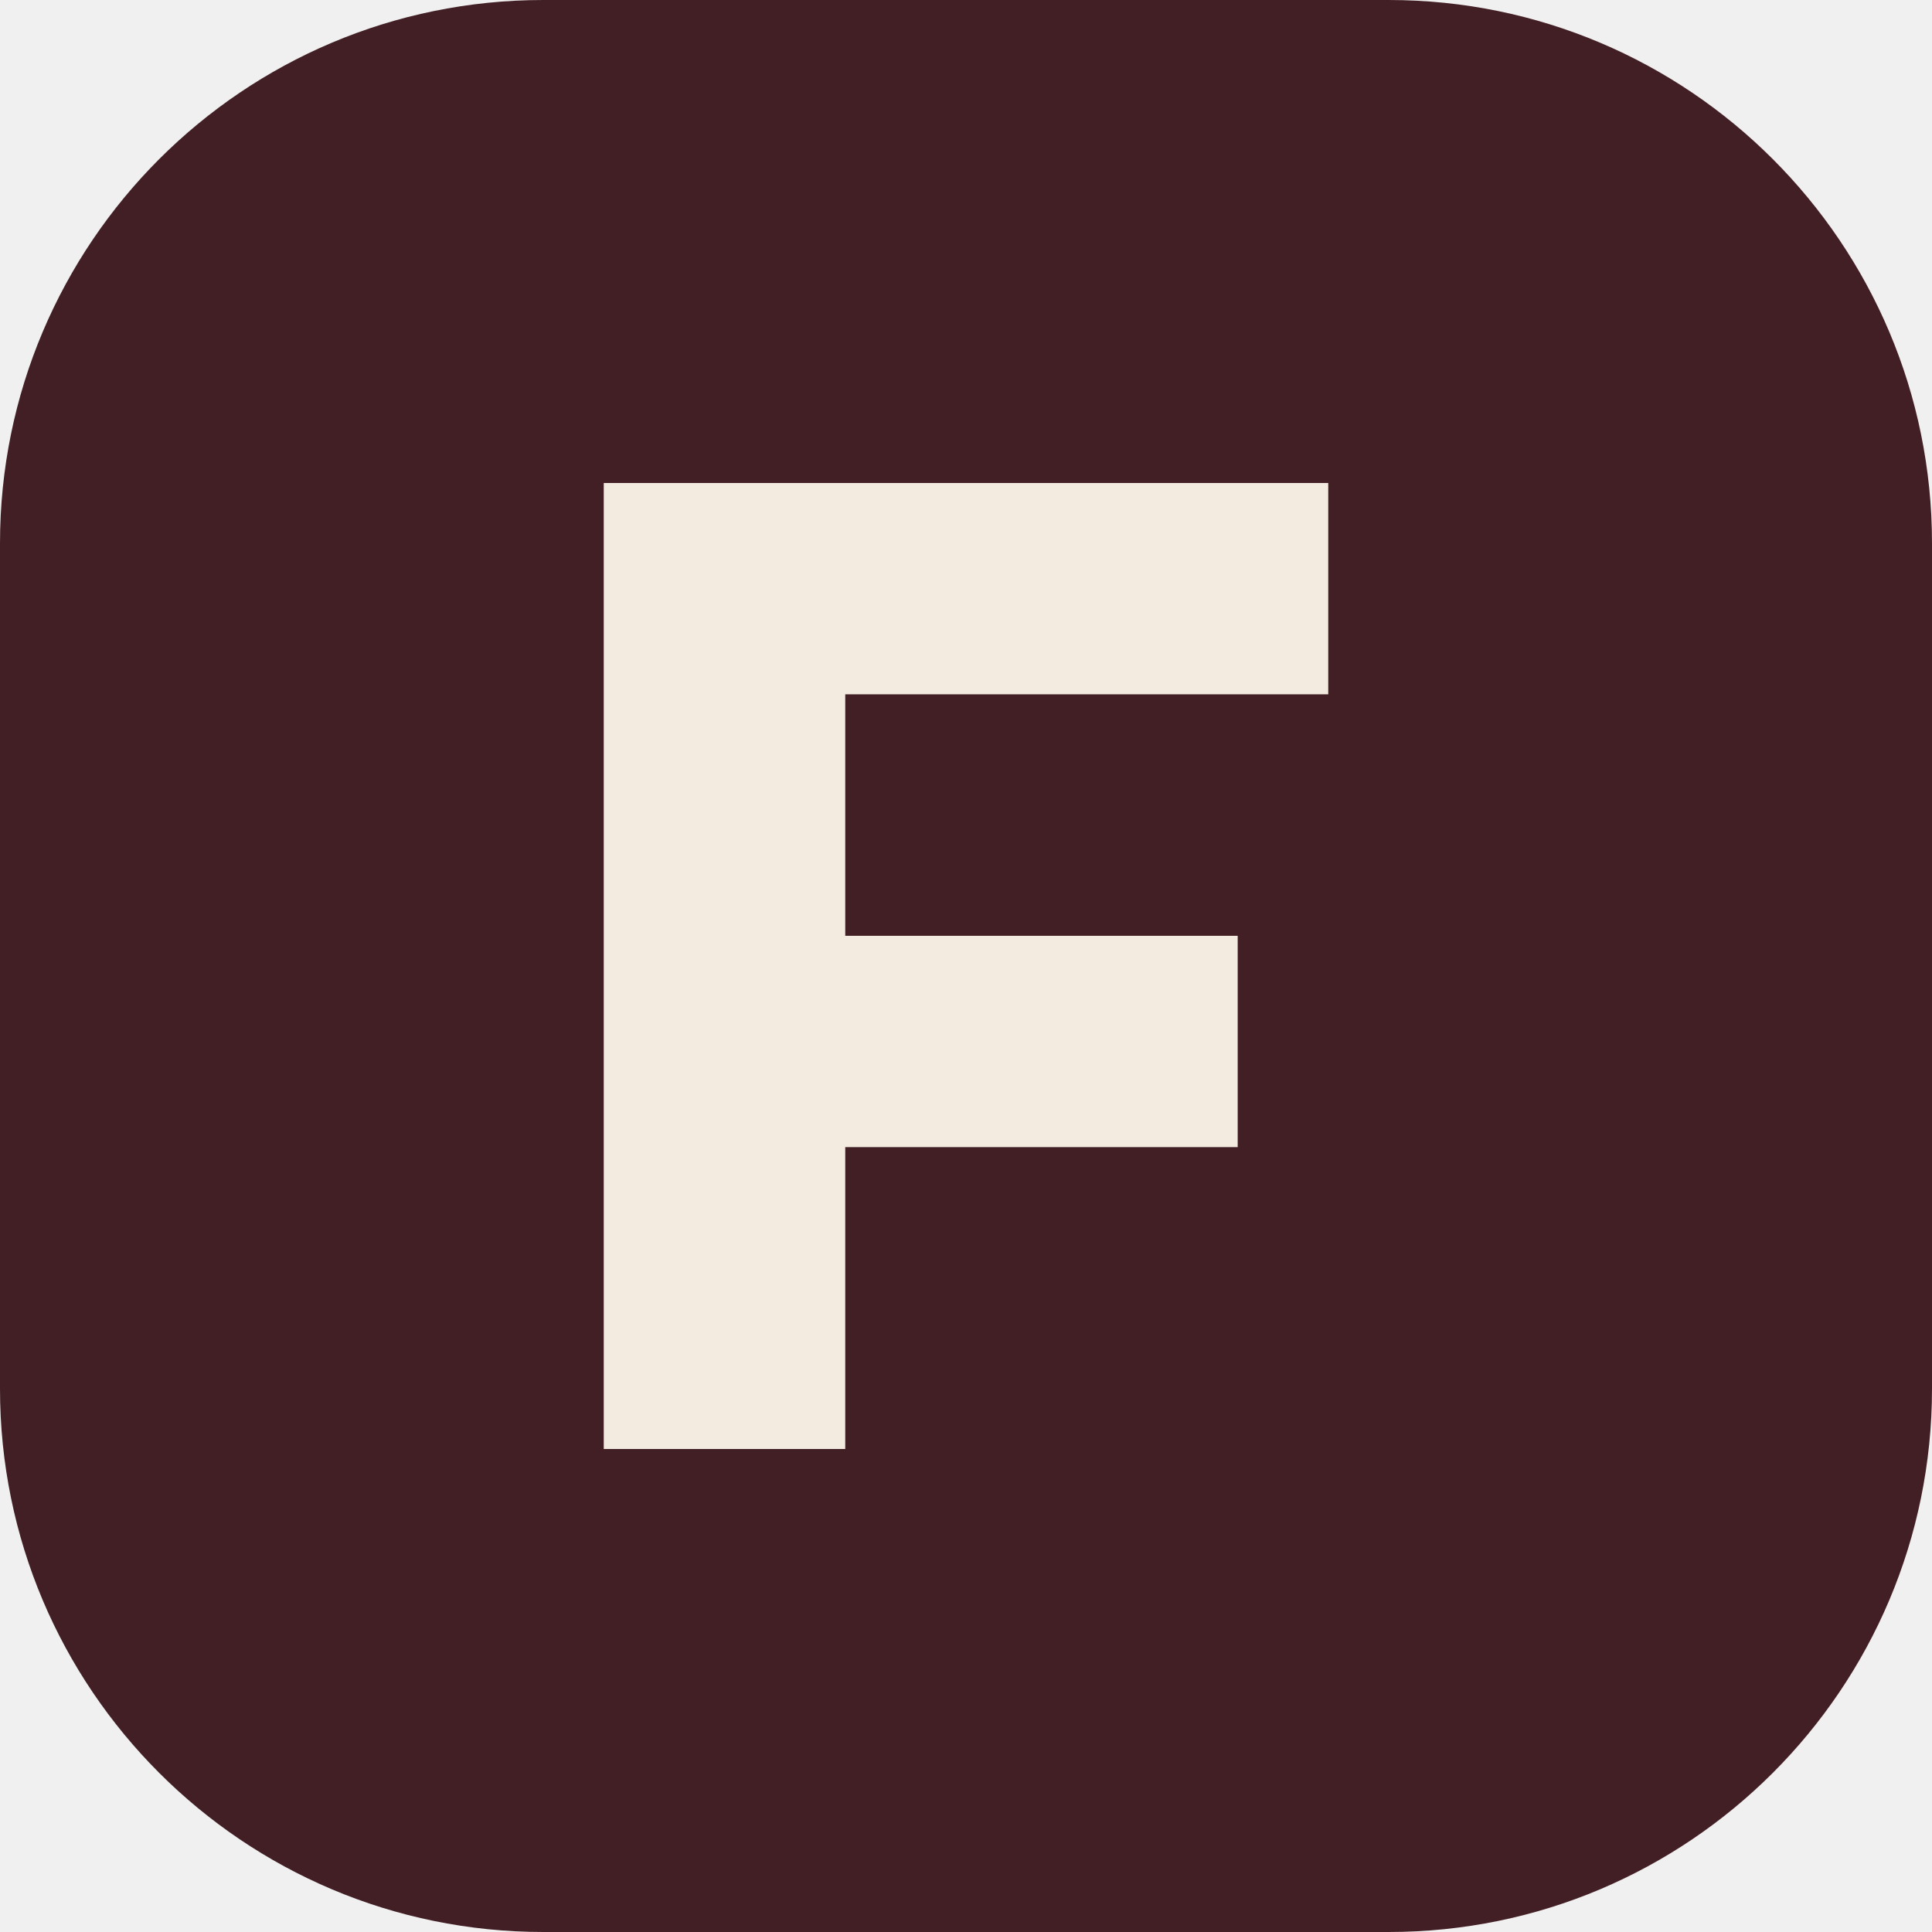
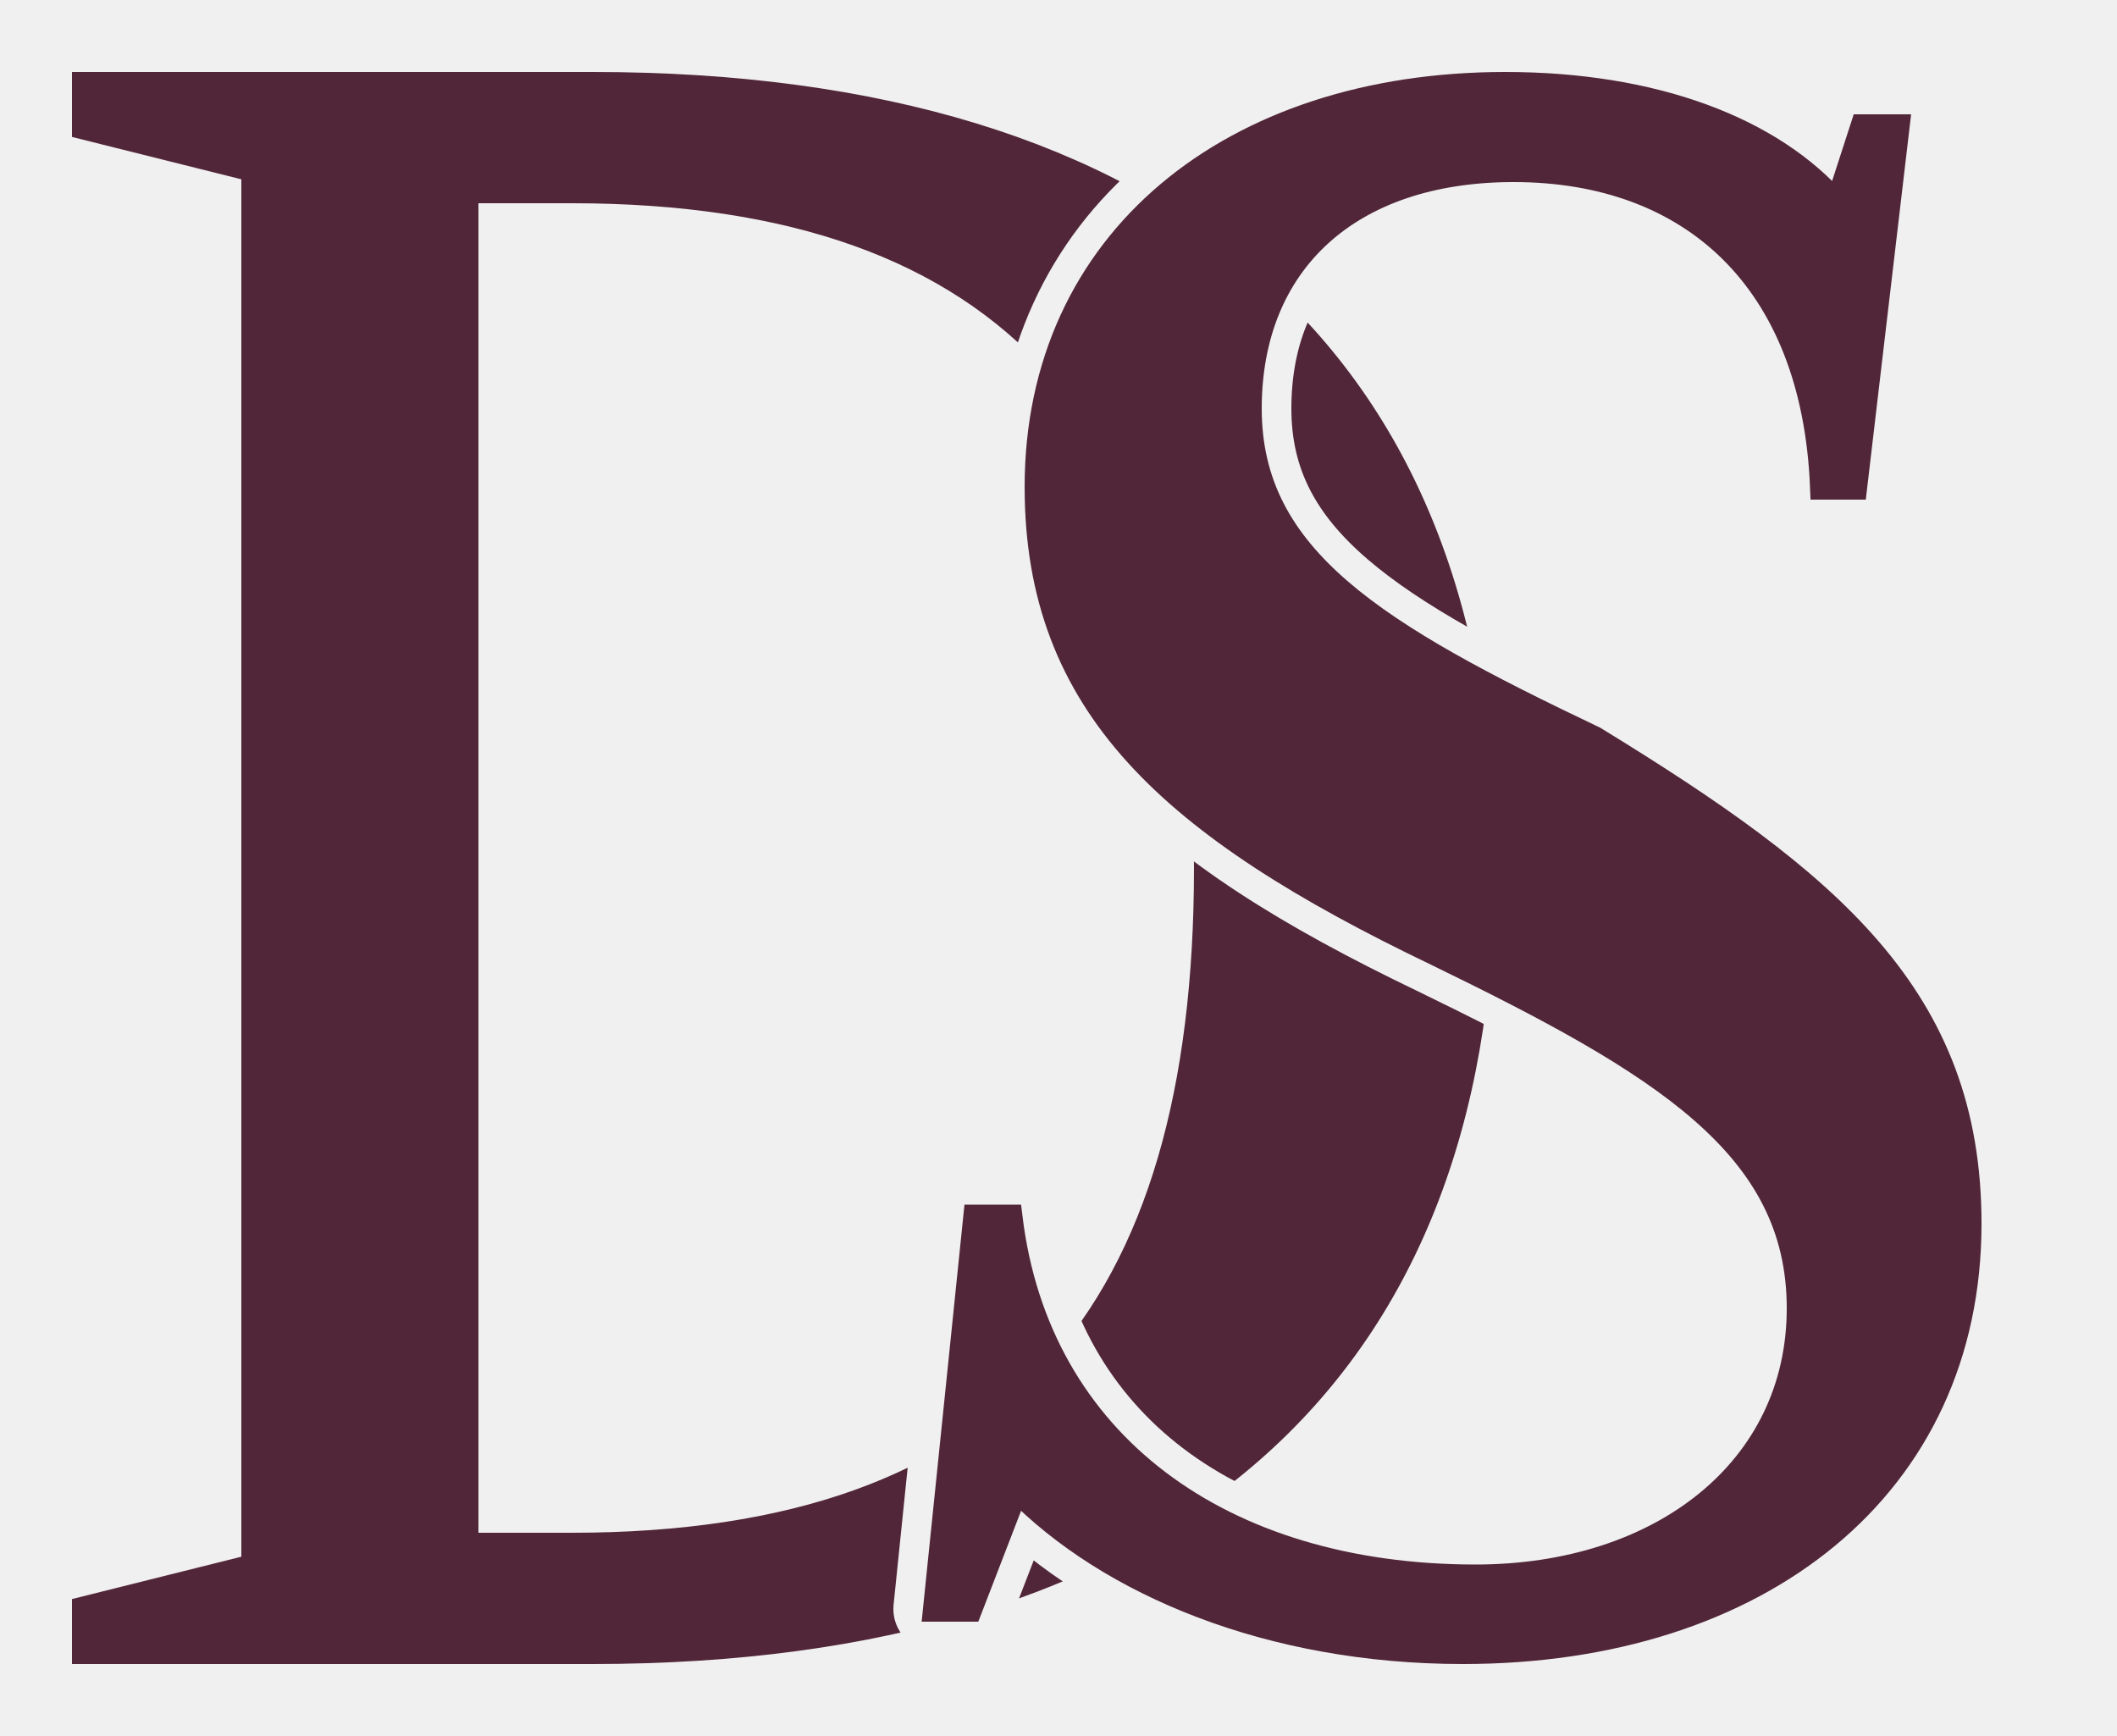
- <svg xmlns="http://www.w3.org/2000/svg" viewBox="0 0 64 64">
-   <rect width="64" height="64" rx="18" fill="#421f25" />
-   <path d="M20 16h24v7H28v8h13v7H28v10h-8z" fill="#f3ebdf" />
+ <svg xmlns="http://www.w3.org/2000/svg" viewBox="6 6 100 82" fill="none">
+   <style>.ink{fill:#512638;stroke:#512638}@media(prefers-color-scheme:dark){.ink{fill:#F3E9D8;stroke:#F3E9D8}}</style>
+   <defs>
+     <path id="letter-s" d="M94 12h1.6l-2 17h-1.5c-.4-9.8-6.2-15-14.6-15-7.8 0-12.5 4.4-12.5 11.3 0 7.1 6 10.7 16.3 15.6C92.4 47.7 99 53.1 99 63.8c0 12.4-9.9 20.2-23.9 20.2-9.1 0-16.7-3.2-21.1-7.7L51.8 82h-1.6l1.9-18.5h1.6c1.3 10.7 10 17 22 17 8.8 0 15.3-5.1 15.3-12.7 0-7.7-6.5-11.6-17.2-16.8C61.3 45 55 39.3 55 29c0-11.6 9.2-19 22.1-19 7 0 12.6 2.1 15.7 5.7L94 12Z" />
+     <mask id="ds-weave" maskUnits="userSpaceOnUse" x="0" y="0" width="112" height="96">
+       <path d="M0 0h112v96H0Z" fill="white" />
+       <use href="#letter-s" fill="black" stroke="black" stroke-width="4" stroke-linejoin="round" />
+     </mask>
+   </defs>
+   <path class="ink" stroke-width="1.2" d="M10 10h24C61 10 76 23 76 47S61 84 34 84H10v-2l8-2V14l-8-2v-2Zm18 5v64h5c21 0 30-11 30-32s-9-32-30-32h-5Z" fill-rule="evenodd" mask="url(#ds-weave)" />
+   <use class="ink" href="#letter-s" stroke-width="1.2" />
</svg>
